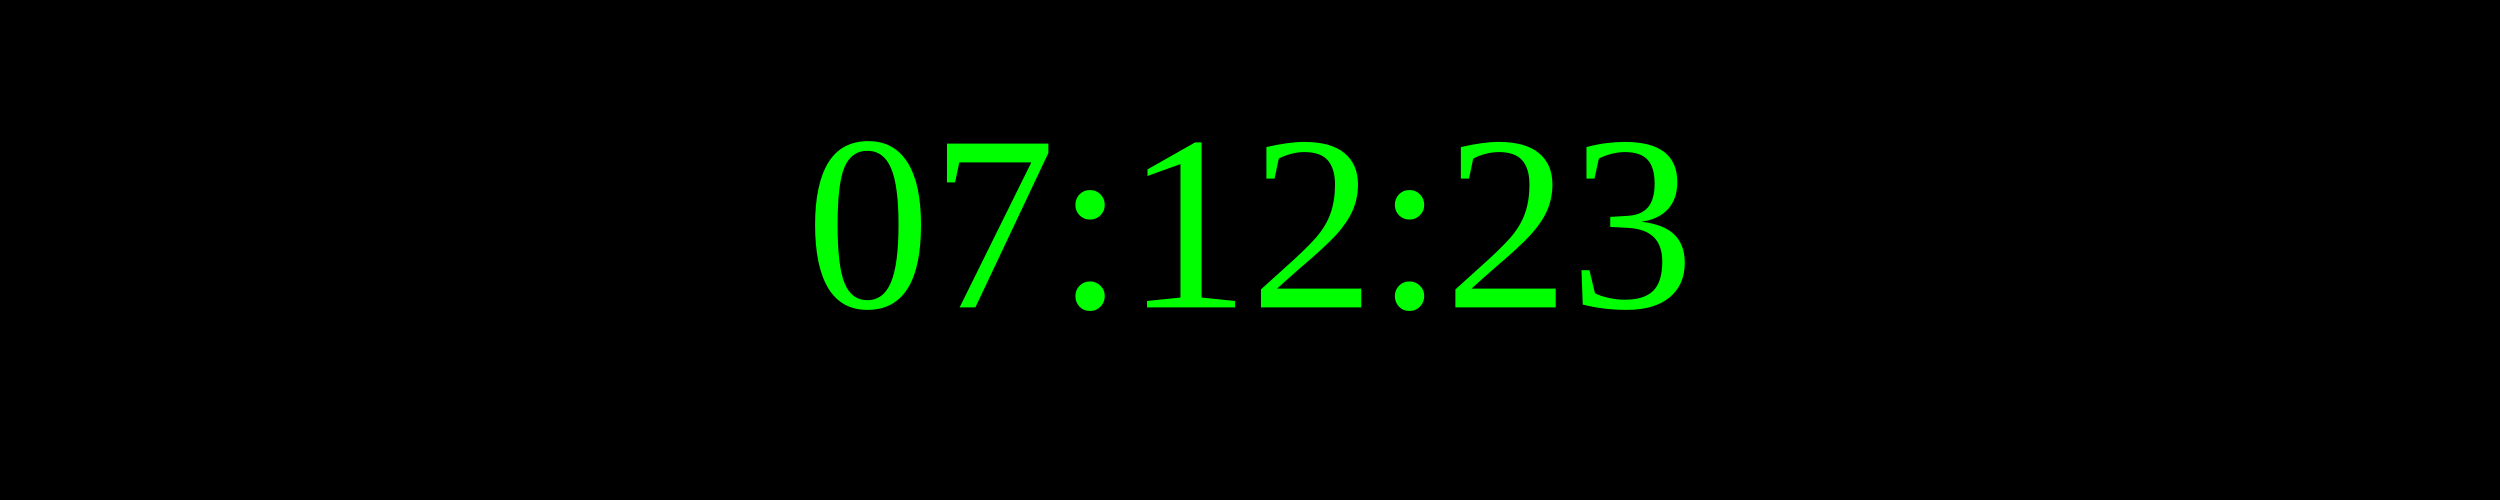
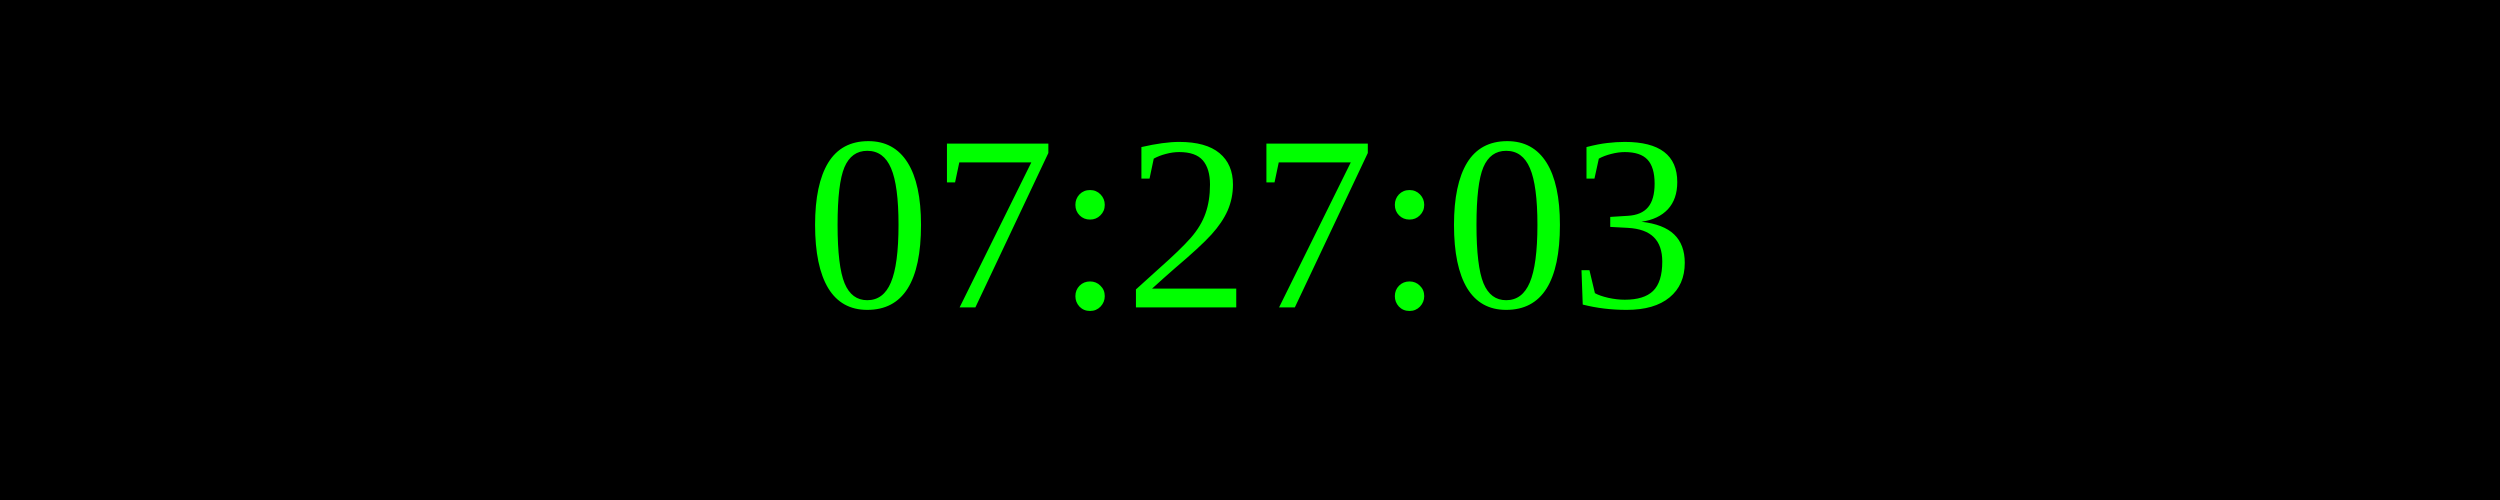
<svg xmlns="http://www.w3.org/2000/svg" width="250" height="50">
  <rect width="100%" height="100%" fill="black" />
  <text x="50%" y="50%" font-size="25" fill="lime" text-anchor="middle" dominant-baseline="middle">
- 07:12:23
+ 07:27:03
</text>
</svg>
